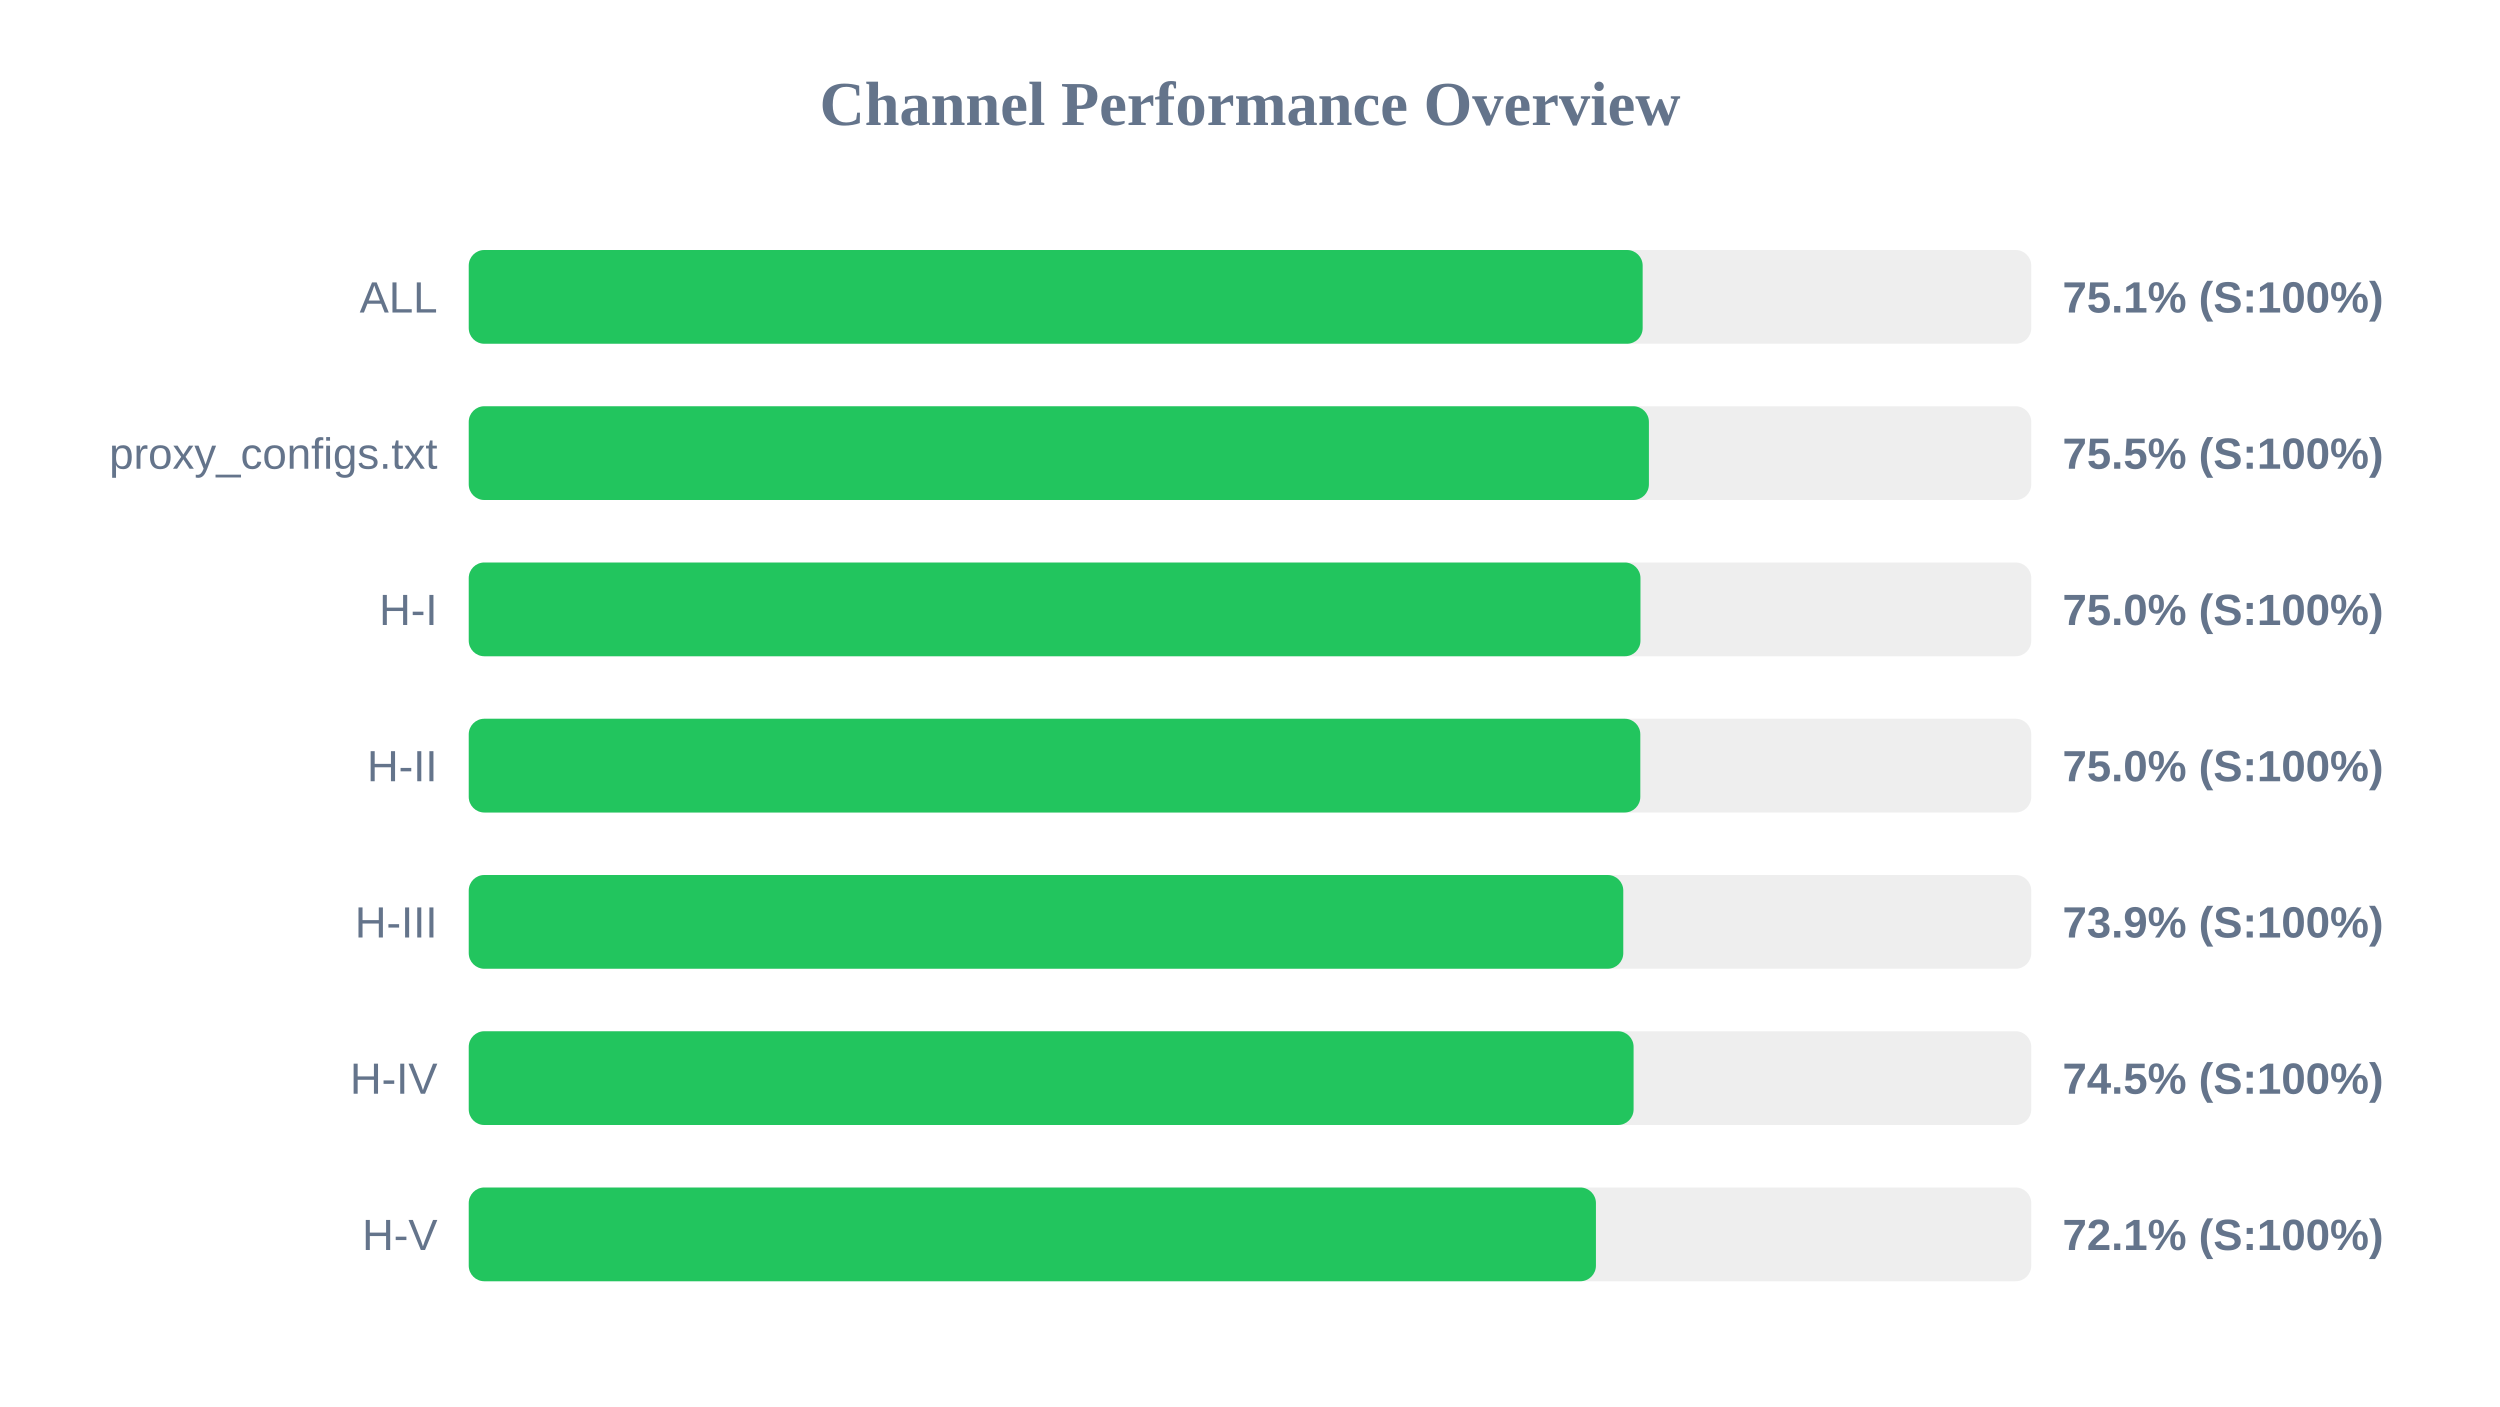
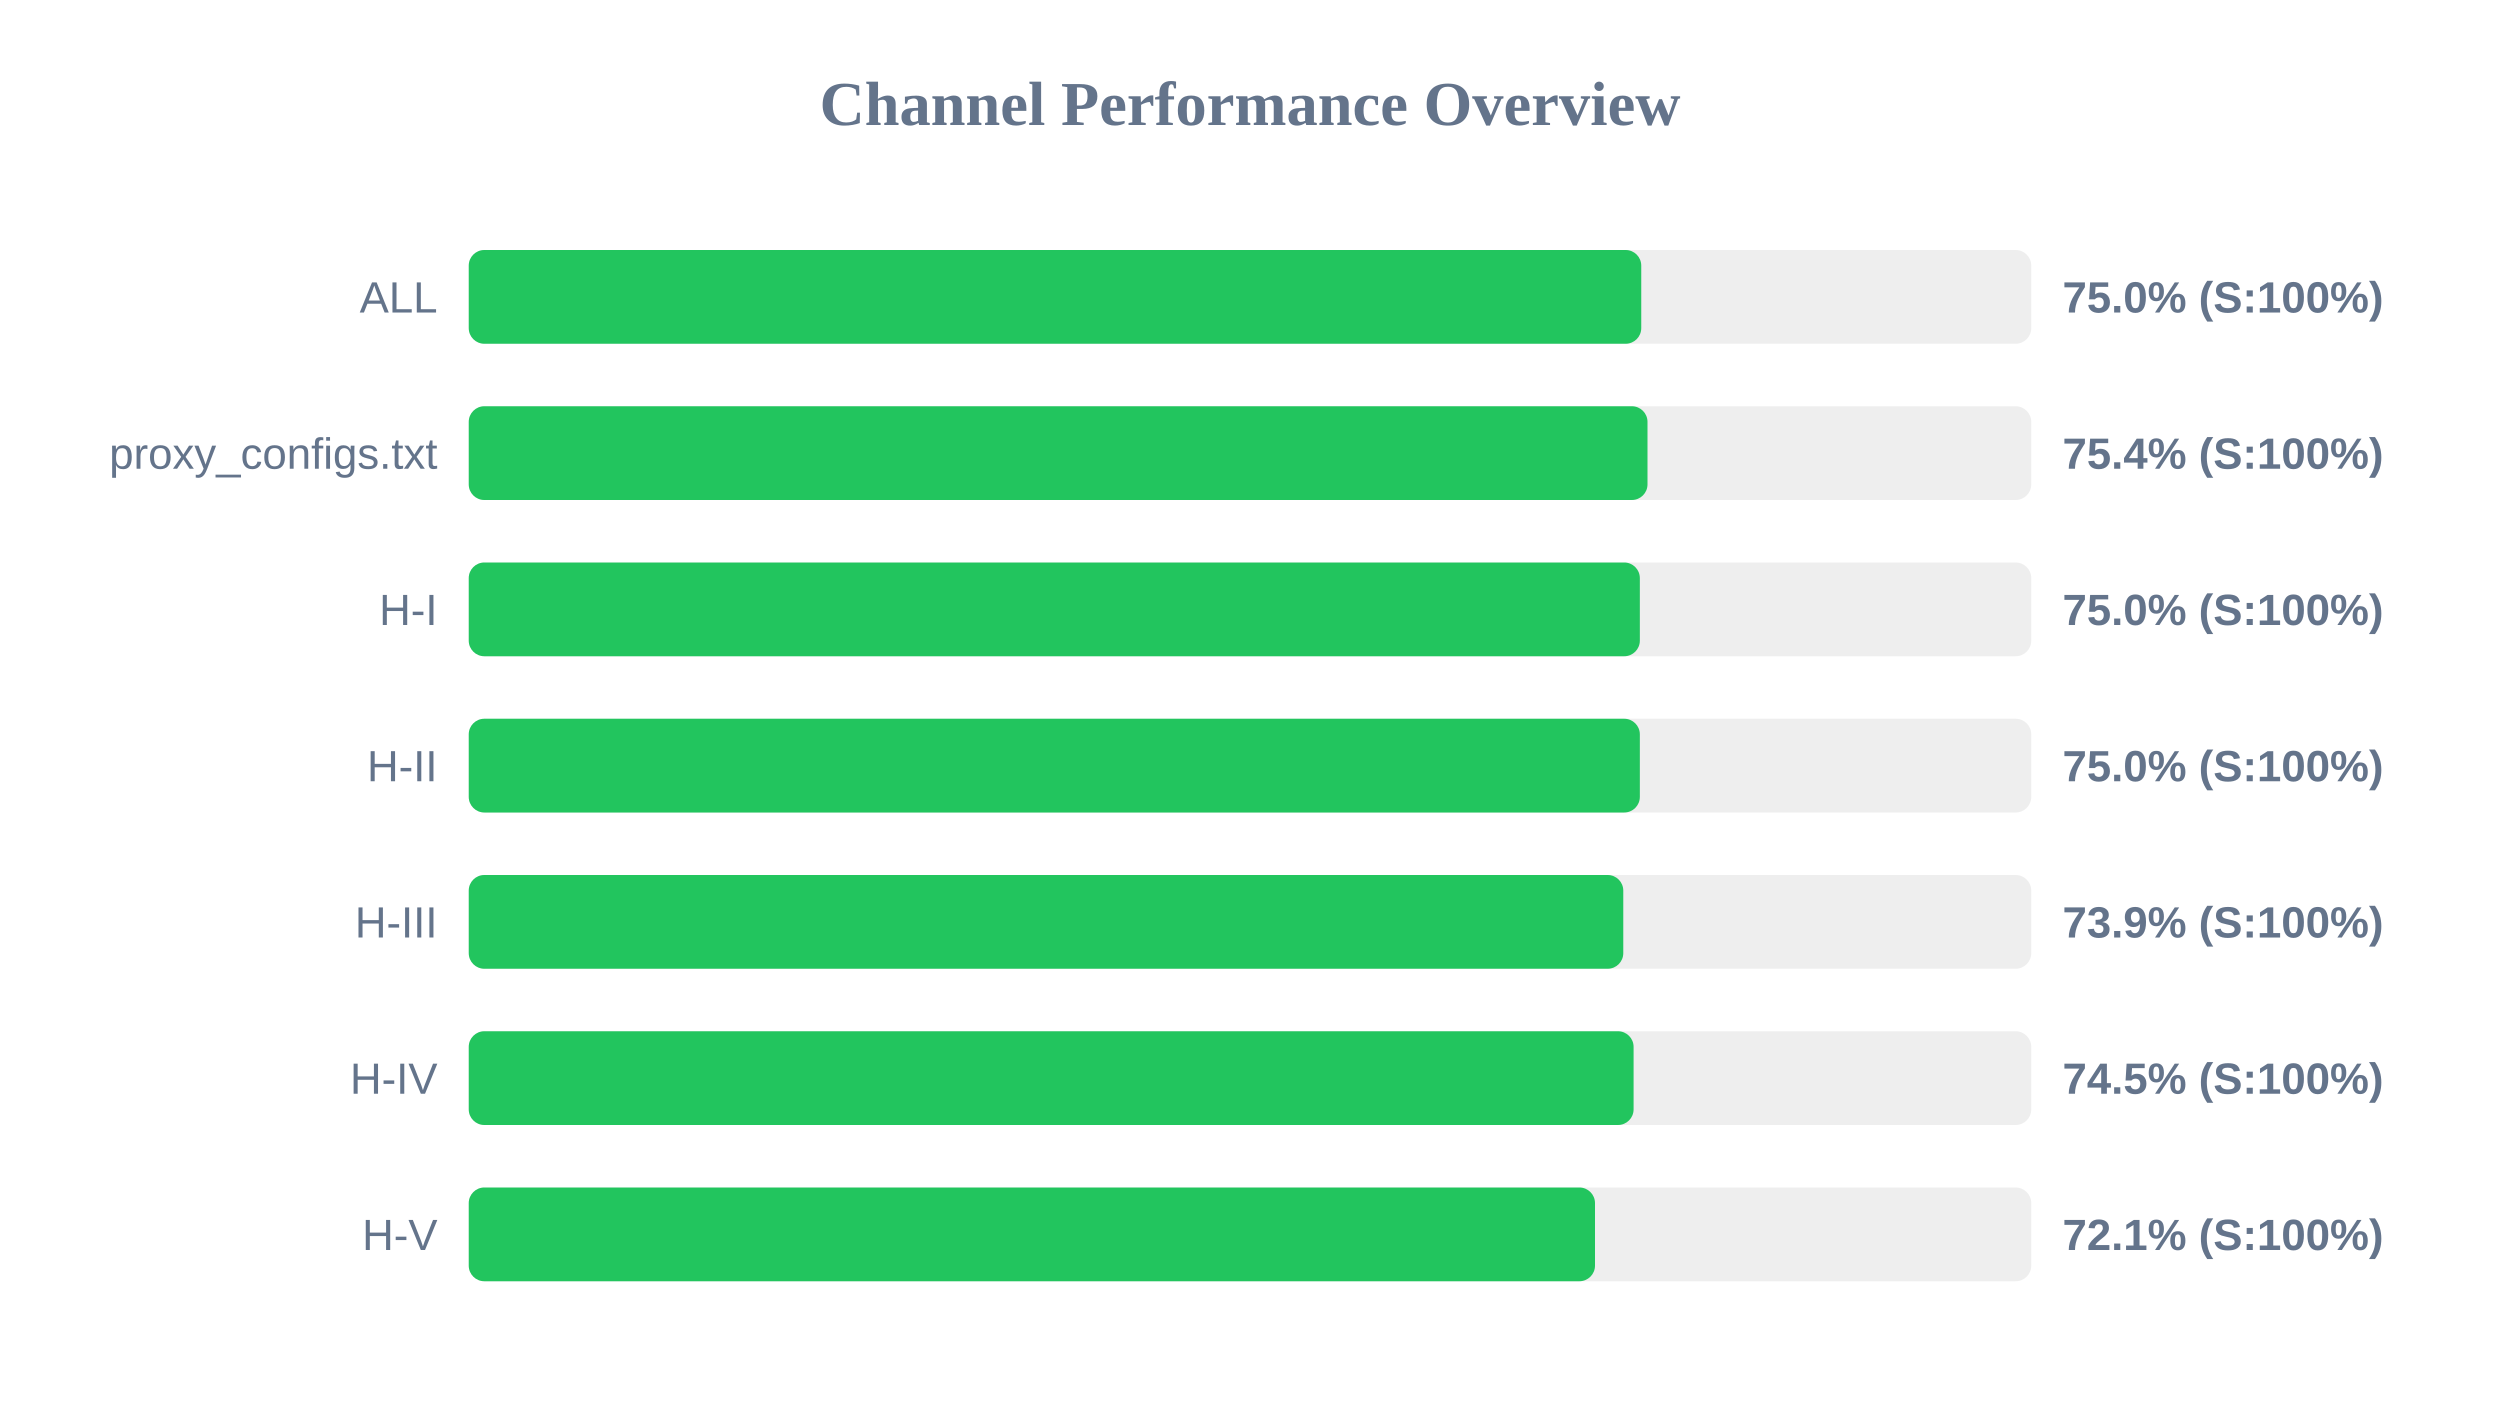
<svg xmlns="http://www.w3.org/2000/svg" width="800" height="450" version="1.1">
  <style>
        .row { font: 14px Arial; fill: #64748b; }
        .score { font: bold 14px Arial; fill: #64748b; }
    </style>
  <text x="400" y="40" text-anchor="middle" font-size="20px" font-weight="bold" fill="#64748b">Channel Performance Overview</text>
  <rect x="150" y="80" width="500" height="30" fill="#eee" rx="5" />
-   <rect x="150" y="80" width="375.65" height="30" fill="#22c55e" rx="5" />
+   <rect x="150" y="80" width="375.2" height="30" fill="#22c55e" rx="5" />
  <text x="140" y="100" text-anchor="end" class="row">ALL</text>
-   <text x="660" y="100" text-anchor="start" class="score">75.1% (S:100%)</text>
+   <text x="660" y="100" text-anchor="start" class="score">75.0% (S:100%)</text>
  <rect x="150" y="130" width="500" height="30" fill="#eee" rx="5" />
-   <rect x="150" y="130" width="377.65" height="30" fill="#22c55e" rx="5" />
+   <rect x="150" y="130" width="377.2" height="30" fill="#22c55e" rx="5" />
  <text x="140" y="150" text-anchor="end" class="row">proxy_configs.txt</text>
-   <text x="660" y="150" text-anchor="start" class="score">75.5% (S:100%)</text>
+   <text x="660" y="150" text-anchor="start" class="score">75.4% (S:100%)</text>
  <rect x="150" y="180" width="500" height="30" fill="#eee" rx="5" />
-   <rect x="150" y="180" width="374.95" height="30" fill="#22c55e" rx="5" />
+   <rect x="150" y="180" width="374.75" height="30" fill="#22c55e" rx="5" />
  <text x="140" y="200" text-anchor="end" class="row">H-I</text>
  <text x="660" y="200" text-anchor="start" class="score">75.0% (S:100%)</text>
  <rect x="150" y="230" width="500" height="30" fill="#eee" rx="5" />
-   <rect x="150" y="230" width="374.9" height="30" fill="#22c55e" rx="5" />
+   <rect x="150" y="230" width="374.75" height="30" fill="#22c55e" rx="5" />
  <text x="140" y="250" text-anchor="end" class="row">H-II</text>
  <text x="660" y="250" text-anchor="start" class="score">75.0% (S:100%)</text>
  <rect x="150" y="280" width="500" height="30" fill="#eee" rx="5" />
  <rect x="150" y="280" width="369.45" height="30" fill="#22c55e" rx="5" />
  <text x="140" y="300" text-anchor="end" class="row">H-III</text>
  <text x="660" y="300" text-anchor="start" class="score">73.9% (S:100%)</text>
  <rect x="150" y="330" width="500" height="30" fill="#eee" rx="5" />
  <rect x="150" y="330" width="372.75" height="30" fill="#22c55e" rx="5" />
  <text x="140" y="350" text-anchor="end" class="row">H-IV</text>
  <text x="660" y="350" text-anchor="start" class="score">74.5% (S:100%)</text>
  <rect x="150" y="380" width="500" height="30" fill="#eee" rx="5" />
-   <rect x="150" y="380" width="360.7" height="30" fill="#22c55e" rx="5" />
+   <rect x="150" y="380" width="360.4" height="30" fill="#22c55e" rx="5" />
  <text x="140" y="400" text-anchor="end" class="row">H-V</text>
  <text x="660" y="400" text-anchor="start" class="score">72.1% (S:100%)</text>
</svg>
